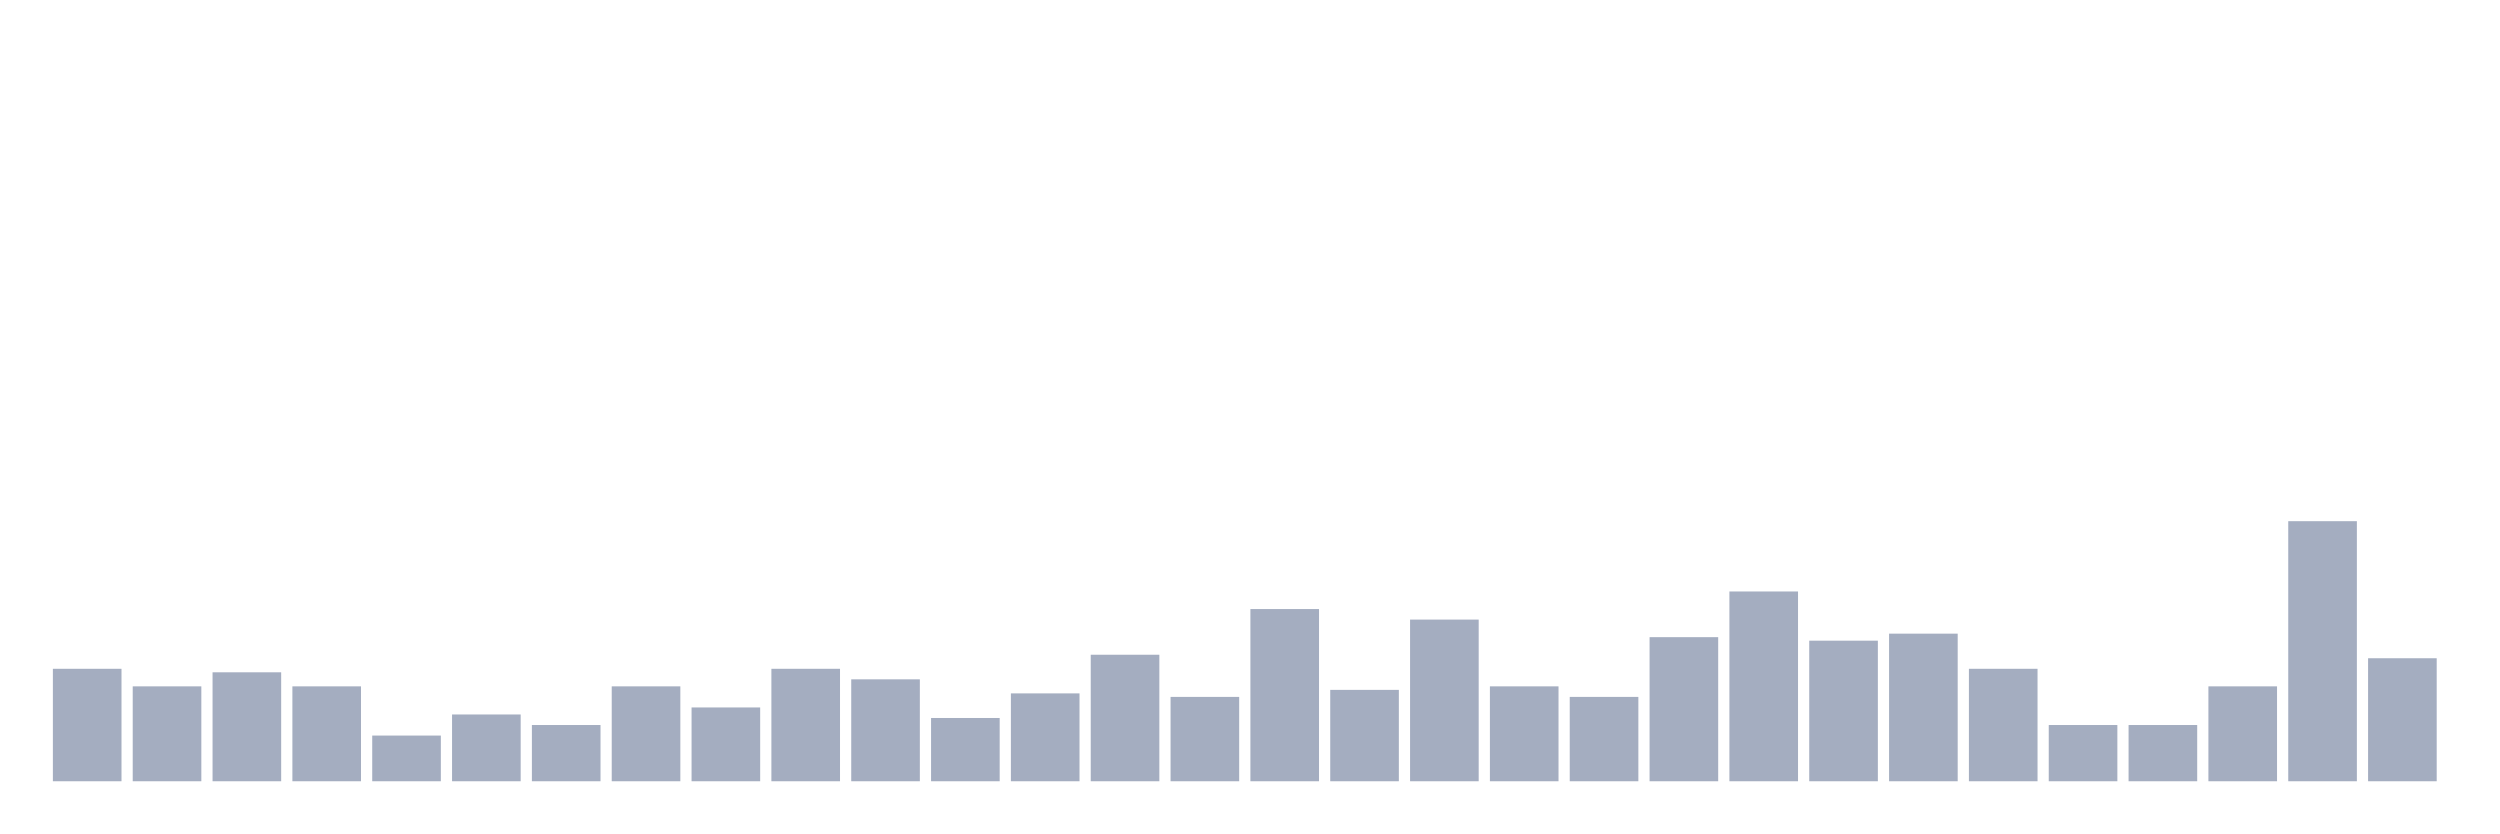
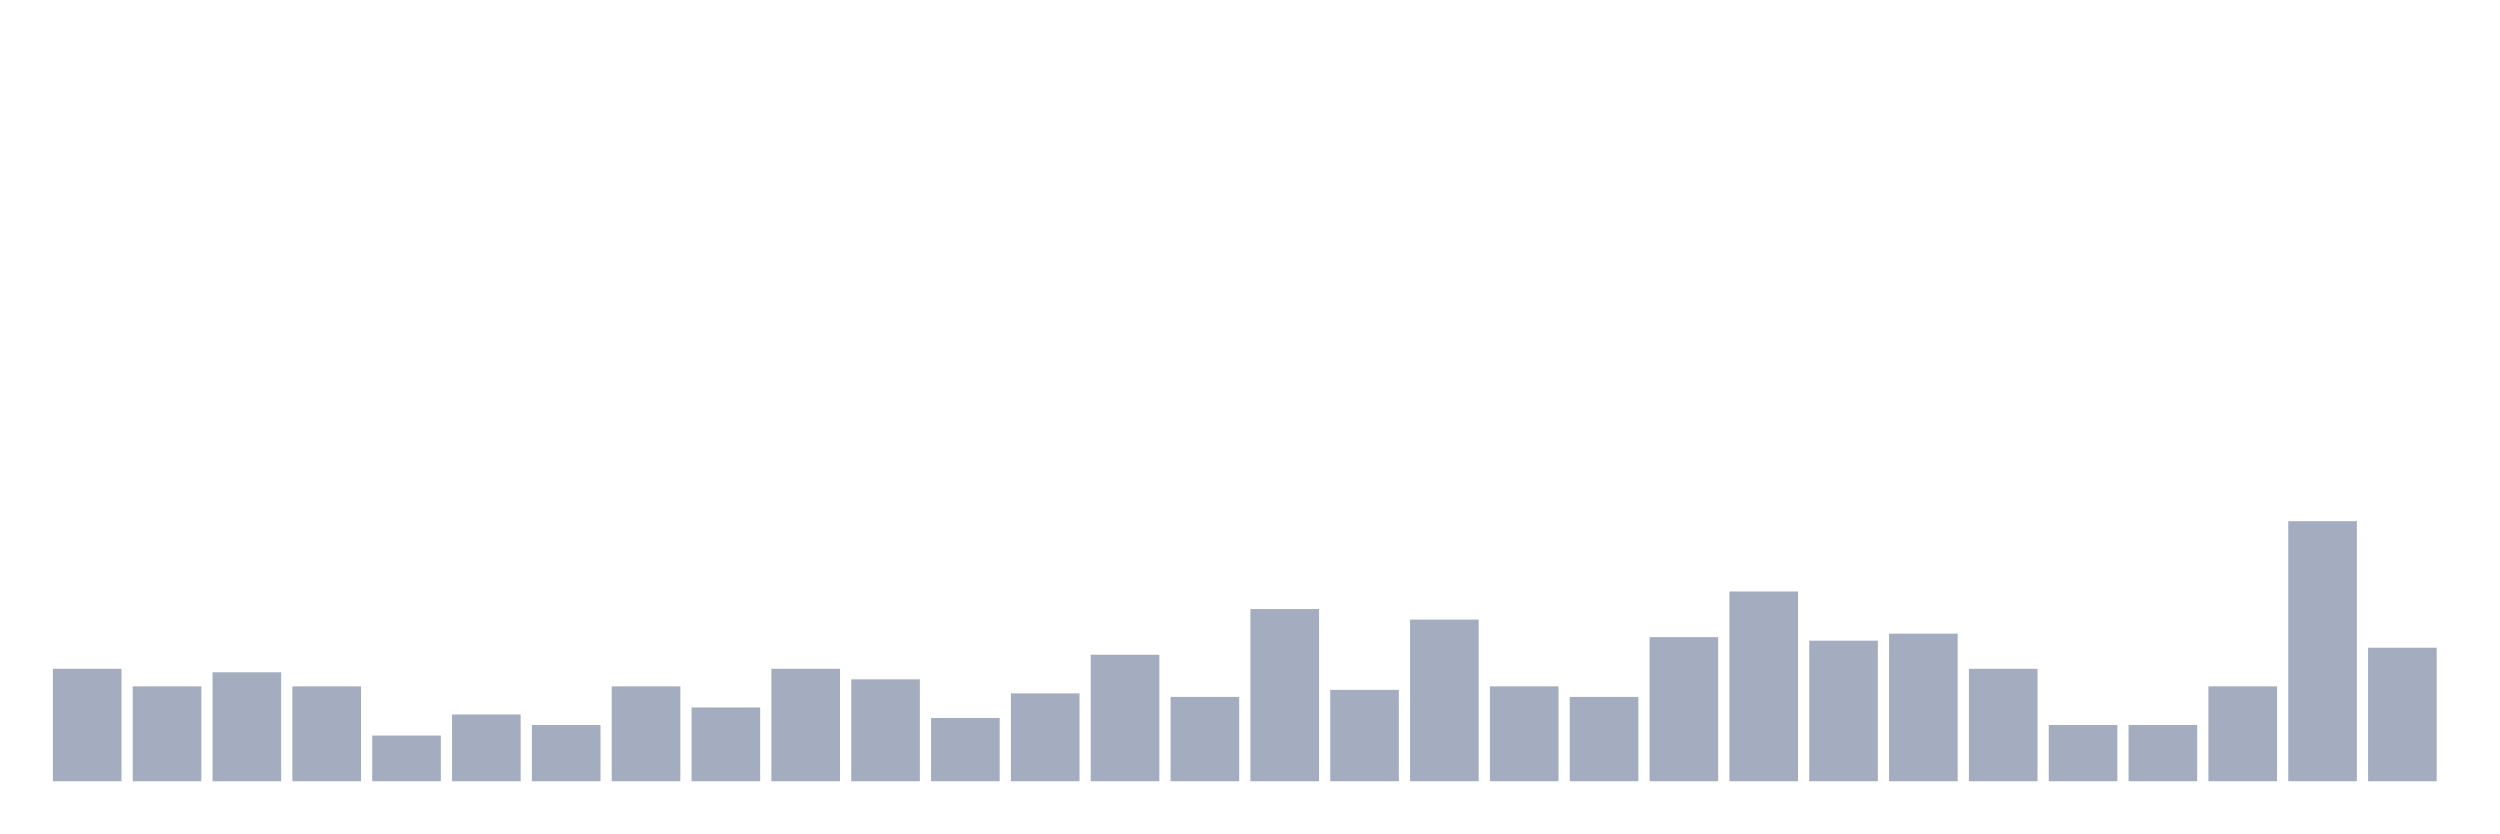
<svg xmlns="http://www.w3.org/2000/svg" viewBox="0 0 480 160">
  <g transform="translate(10,10)">
    <rect class="bar" x="0.153" width="13.175" y="118.408" height="21.592" fill="rgb(164,173,192)" />
    <rect class="bar" x="15.482" width="13.175" y="121.781" height="18.219" fill="rgb(164,173,192)" />
    <rect class="bar" x="30.81" width="13.175" y="119.082" height="20.918" fill="rgb(164,173,192)" />
    <rect class="bar" x="46.138" width="13.175" y="121.781" height="18.219" fill="rgb(164,173,192)" />
    <rect class="bar" x="61.466" width="13.175" y="131.228" height="8.772" fill="rgb(164,173,192)" />
    <rect class="bar" x="76.794" width="13.175" y="127.179" height="12.821" fill="rgb(164,173,192)" />
    <rect class="bar" x="92.123" width="13.175" y="129.204" height="10.796" fill="rgb(164,173,192)" />
    <rect class="bar" x="107.451" width="13.175" y="121.781" height="18.219" fill="rgb(164,173,192)" />
    <rect class="bar" x="122.779" width="13.175" y="125.83" height="14.17" fill="rgb(164,173,192)" />
    <rect class="bar" x="138.107" width="13.175" y="118.408" height="21.592" fill="rgb(164,173,192)" />
    <rect class="bar" x="153.436" width="13.175" y="120.432" height="19.568" fill="rgb(164,173,192)" />
    <rect class="bar" x="168.764" width="13.175" y="127.854" height="12.146" fill="rgb(164,173,192)" />
    <rect class="bar" x="184.092" width="13.175" y="123.131" height="16.869" fill="rgb(164,173,192)" />
    <rect class="bar" x="199.42" width="13.175" y="115.709" height="24.291" fill="rgb(164,173,192)" />
    <rect class="bar" x="214.748" width="13.175" y="123.806" height="16.194" fill="rgb(164,173,192)" />
    <rect class="bar" x="230.077" width="13.175" y="106.937" height="33.063" fill="rgb(164,173,192)" />
    <rect class="bar" x="245.405" width="13.175" y="122.456" height="17.544" fill="rgb(164,173,192)" />
    <rect class="bar" x="260.733" width="13.175" y="108.961" height="31.039" fill="rgb(164,173,192)" />
    <rect class="bar" x="276.061" width="13.175" y="121.781" height="18.219" fill="rgb(164,173,192)" />
    <rect class="bar" x="291.39" width="13.175" y="123.806" height="16.194" fill="rgb(164,173,192)" />
    <rect class="bar" x="306.718" width="13.175" y="112.335" height="27.665" fill="rgb(164,173,192)" />
    <rect class="bar" x="322.046" width="13.175" y="103.563" height="36.437" fill="rgb(164,173,192)" />
    <rect class="bar" x="337.374" width="13.175" y="113.009" height="26.991" fill="rgb(164,173,192)" />
    <rect class="bar" x="352.702" width="13.175" y="111.66" height="28.34" fill="rgb(164,173,192)" />
    <rect class="bar" x="368.031" width="13.175" y="118.408" height="21.592" fill="rgb(164,173,192)" />
    <rect class="bar" x="383.359" width="13.175" y="129.204" height="10.796" fill="rgb(164,173,192)" />
    <rect class="bar" x="398.687" width="13.175" y="129.204" height="10.796" fill="rgb(164,173,192)" />
    <rect class="bar" x="414.015" width="13.175" y="121.781" height="18.219" fill="rgb(164,173,192)" />
    <rect class="bar" x="429.344" width="13.175" y="90.067" height="49.933" fill="rgb(164,173,192)" />
-     <rect class="bar" x="444.672" width="13.175" y="116.383" height="23.617" fill="rgb(164,173,192)" />
+     <rect class="bar" x="444.672" width="13.175" y="114.359" height="25.641" fill="rgb(164,173,192)" />
  </g>
</svg>
